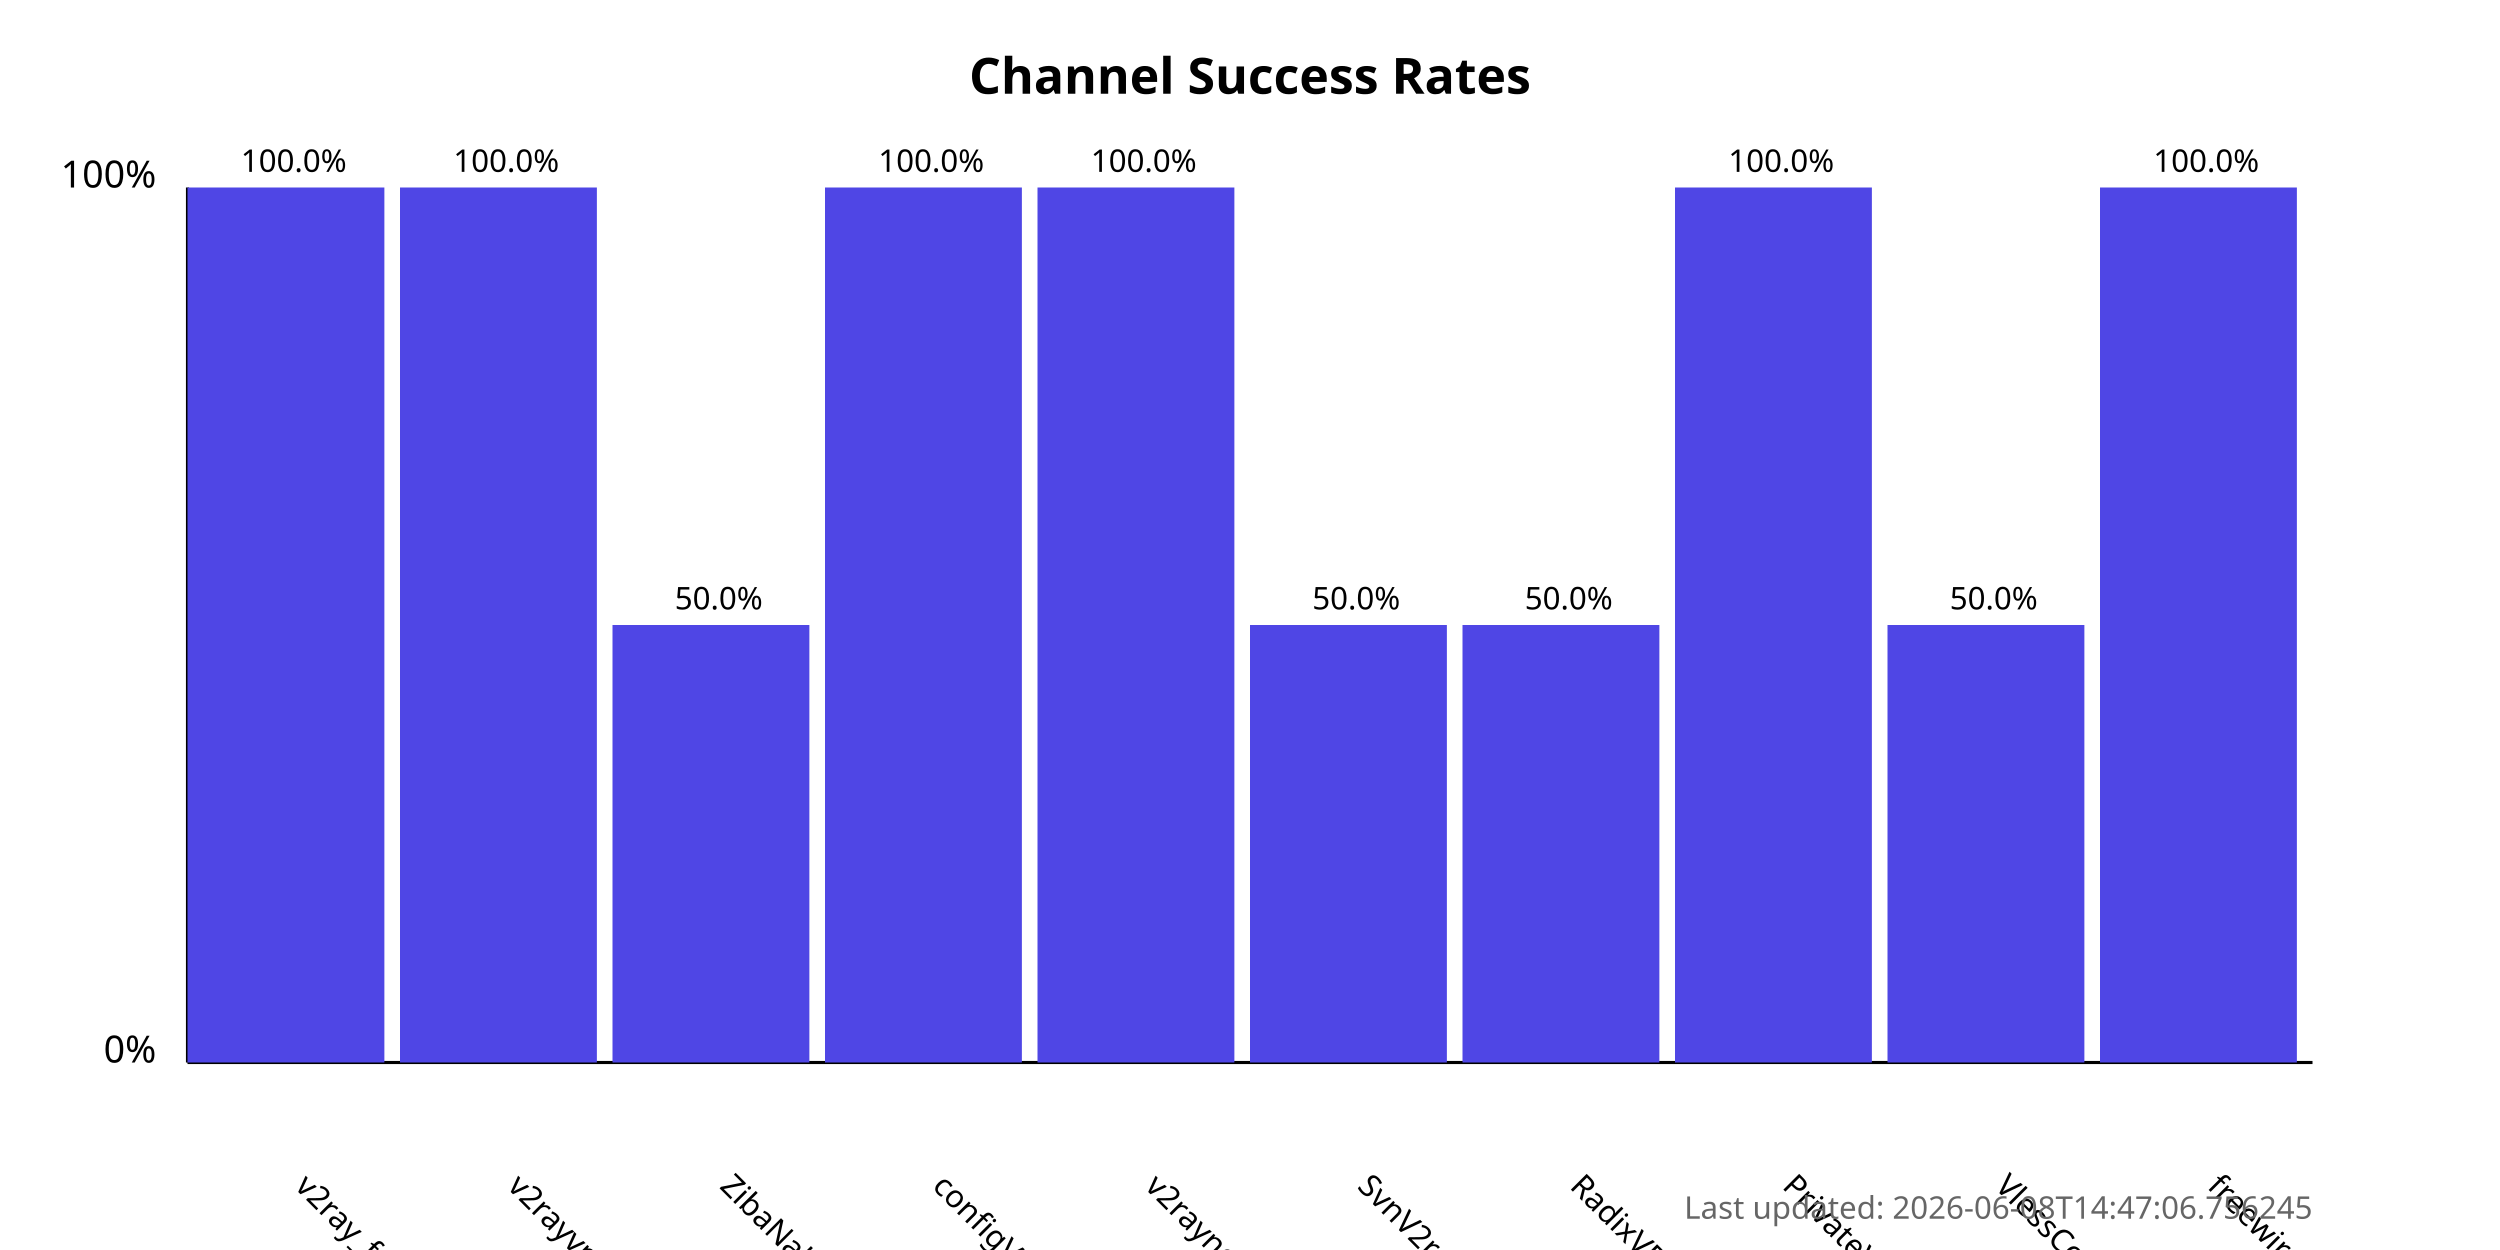
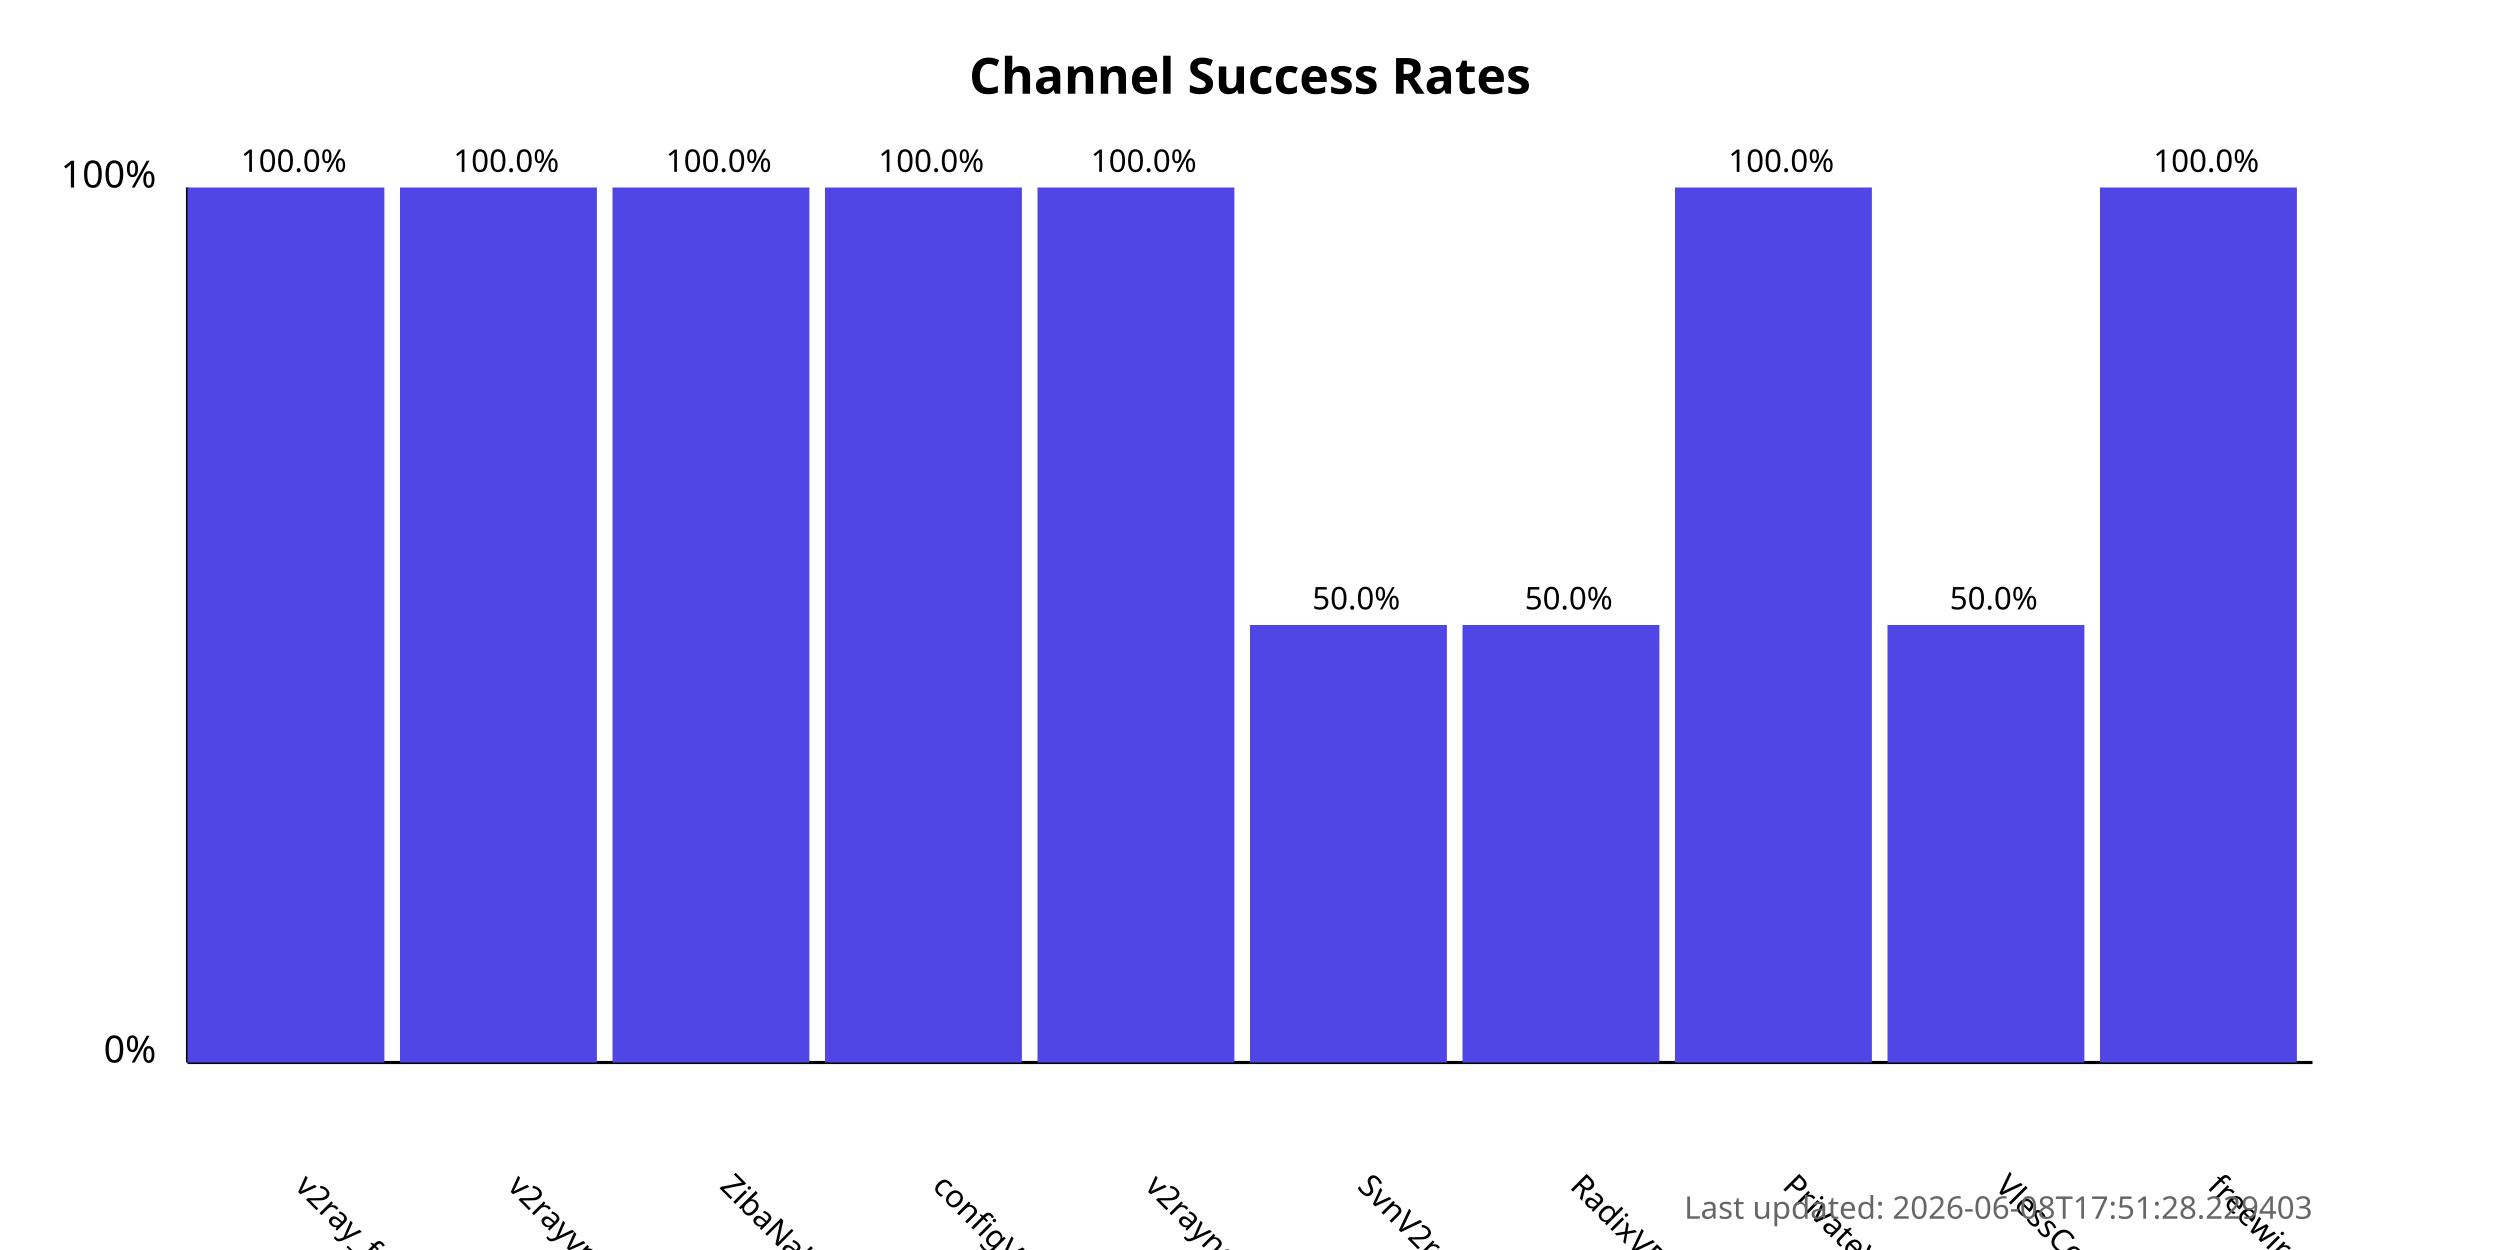
<svg xmlns="http://www.w3.org/2000/svg" width="800" height="400">
  <style>
            .chart-title { font: bold 16px sans-serif; }
            .axis-label { font: 12px sans-serif; }
            .tick-label { font: 10px sans-serif; }
            .bar { fill: #4f46e5; }
            .bar:hover { fill: #6366f1; }
            .timestamp { font: 10px sans-serif; fill: #666; }
        </style>
  <text x="400.0" y="30" text-anchor="middle" class="chart-title">
            Channel Success Rates
        </text>
  <line x1="60" y1="340" x2="60" y2="60" stroke="black" stroke-width="1" />
  <line x1="60" y1="340" x2="740" y2="340" stroke="black" stroke-width="1" />
  <text x="50" y="340" text-anchor="end" class="axis-label">0%</text>
  <text x="50" y="60" text-anchor="end" class="axis-label">100%</text>
  <g>
    <rect x="60" y="60.0" width="63.0" height="280.0" class="bar" />
    <text x="94.0" y="380" transform="rotate(45, 94.0, 380)" text-anchor="start" class="tick-label">
                v2ray_free_conf
            </text>
    <text x="94.0" y="55.0" text-anchor="middle" class="tick-label">
                100.0%
            </text>
  </g>
  <g>
    <rect x="128.0" y="60.0" width="63.0" height="280.0" class="bar" />
    <text x="162.0" y="380" transform="rotate(45, 162.0, 380)" text-anchor="start" class="tick-label">
                v2rayvpno
            </text>
    <text x="162.0" y="55.0" text-anchor="middle" class="tick-label">
                100.0%
            </text>
  </g>
  <g>
-     <rect x="196.0" y="200.0" width="63.0" height="140.0" class="bar" />
+     <rect x="196.0" y="60.0" width="63.0" height="280.0" class="bar" />
    <text x="230.0" y="380" transform="rotate(45, 230.0, 380)" text-anchor="start" class="tick-label">
                ZibaNabz
            </text>
-     <text x="230.0" y="195.0" text-anchor="middle" class="tick-label">
-                 50.0%
+     <text x="230.0" y="55.0" text-anchor="middle" class="tick-label">
+                 100.0%
            </text>
  </g>
  <g>
    <rect x="264.0" y="60.0" width="63.0" height="280.0" class="bar" />
    <text x="298.0" y="380" transform="rotate(45, 298.0, 380)" text-anchor="start" class="tick-label">
                configV2rayForFree
            </text>
    <text x="298.0" y="55.0" text-anchor="middle" class="tick-label">
                100.0%
            </text>
  </g>
  <g>
    <rect x="332.0" y="60.0" width="63.0" height="280.0" class="bar" />
    <text x="366.0" y="380" transform="rotate(45, 366.0, 380)" text-anchor="start" class="tick-label">
                v2rayngvpn
            </text>
    <text x="366.0" y="55.0" text-anchor="middle" class="tick-label">
                100.0%
            </text>
  </g>
  <g>
    <rect x="400.0" y="200.0" width="63.0" height="140.0" class="bar" />
    <text x="434.0" y="380" transform="rotate(45, 434.0, 380)" text-anchor="start" class="tick-label">
                SvnV2ray
            </text>
    <text x="434.0" y="195.0" text-anchor="middle" class="tick-label">
                50.0%
            </text>
  </g>
  <g>
    <rect x="468.0" y="200.0" width="63.0" height="140.0" class="bar" />
    <text x="502.0" y="380" transform="rotate(45, 502.0, 380)" text-anchor="start" class="tick-label">
                RadixVPN
            </text>
    <text x="502.0" y="195.0" text-anchor="middle" class="tick-label">
                50.0%
            </text>
  </g>
  <g>
    <rect x="536.0" y="60.0" width="63.0" height="280.0" class="bar" />
    <text x="570.0" y="380" transform="rotate(45, 570.0, 380)" text-anchor="start" class="tick-label">
                PrivateVPNs
            </text>
    <text x="570.0" y="55.0" text-anchor="middle" class="tick-label">
                100.0%
            </text>
  </g>
  <g>
    <rect x="604.0" y="200.0" width="63.0" height="140.0" class="bar" />
    <text x="638.0" y="380" transform="rotate(45, 638.0, 380)" text-anchor="start" class="tick-label">
                VlessConfig
            </text>
    <text x="638.0" y="195.0" text-anchor="middle" class="tick-label">
                50.0%
            </text>
  </g>
  <g>
    <rect x="672.0" y="60.0" width="63.0" height="280.0" class="bar" />
    <text x="706.0" y="380" transform="rotate(45, 706.0, 380)" text-anchor="start" class="tick-label">
                freewireguard
            </text>
    <text x="706.0" y="55.0" text-anchor="middle" class="tick-label">
                100.0%
            </text>
  </g>
  <text x="740" y="390" text-anchor="end" class="timestamp">
-             Last updated: 2026-06-08T14:47:06.756245
+             Last updated: 2026-06-08T17:51:28.229403
        </text>
</svg>
